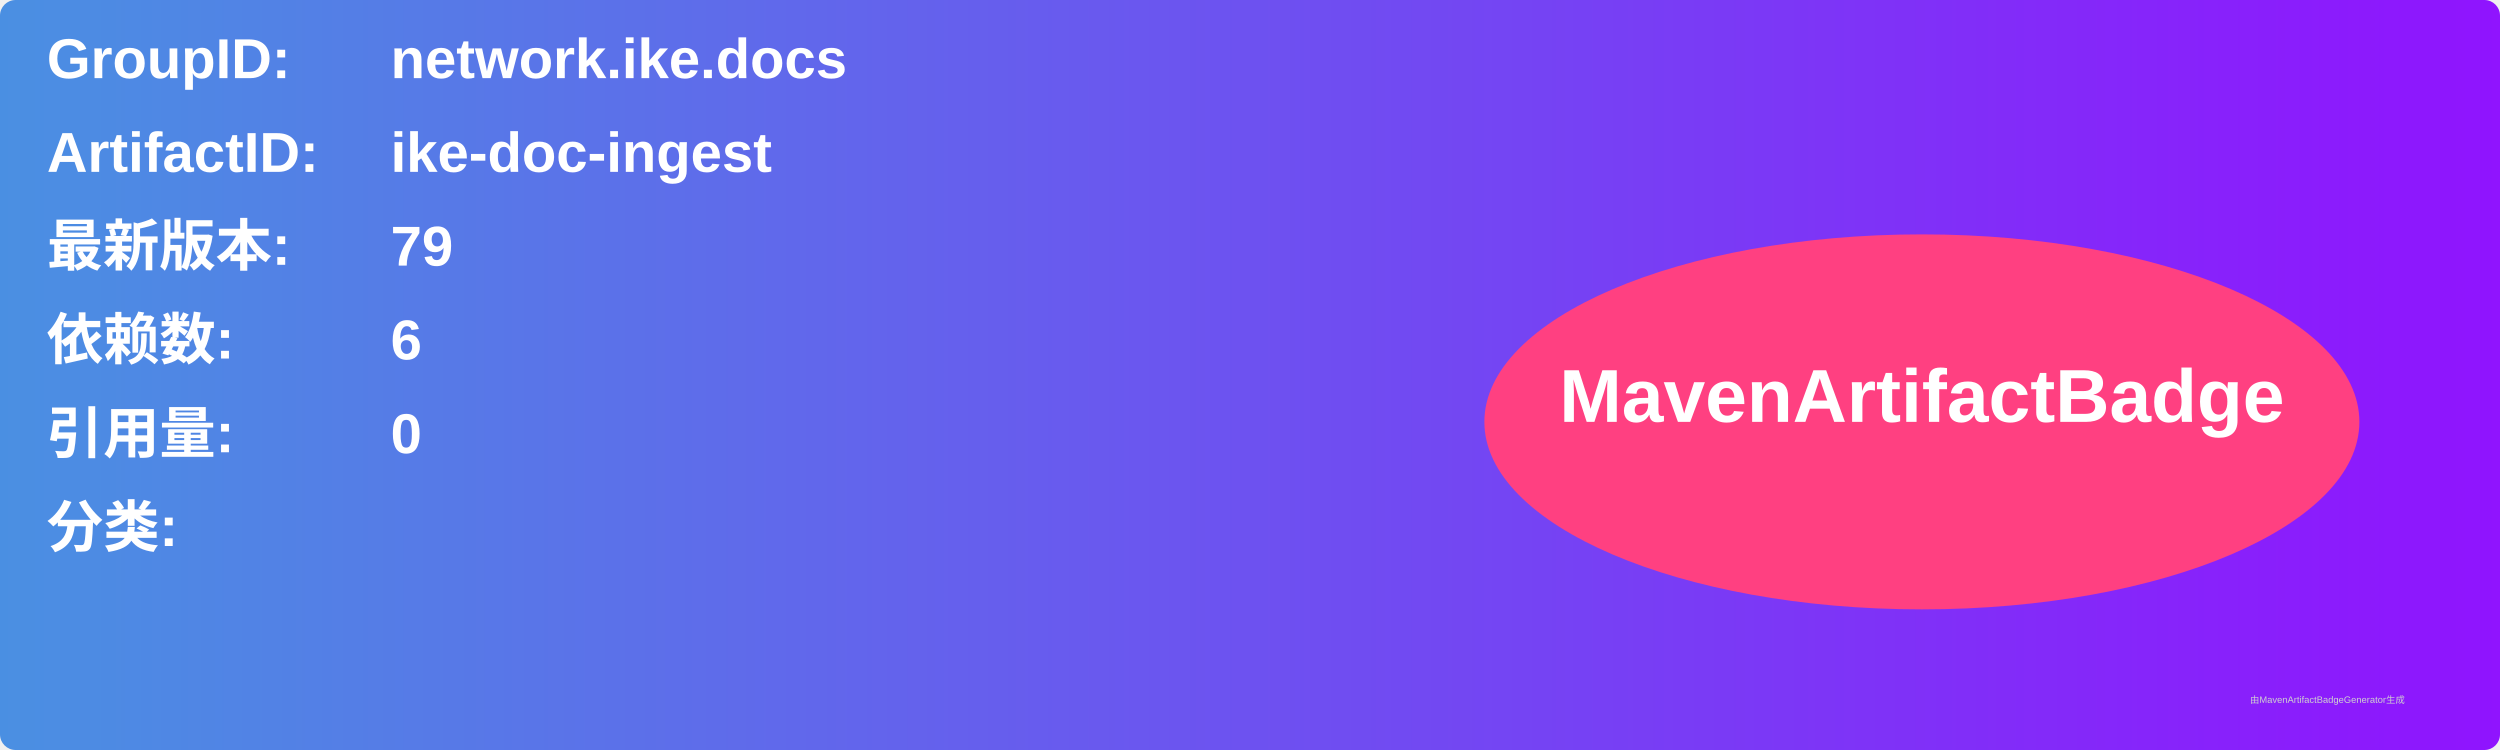
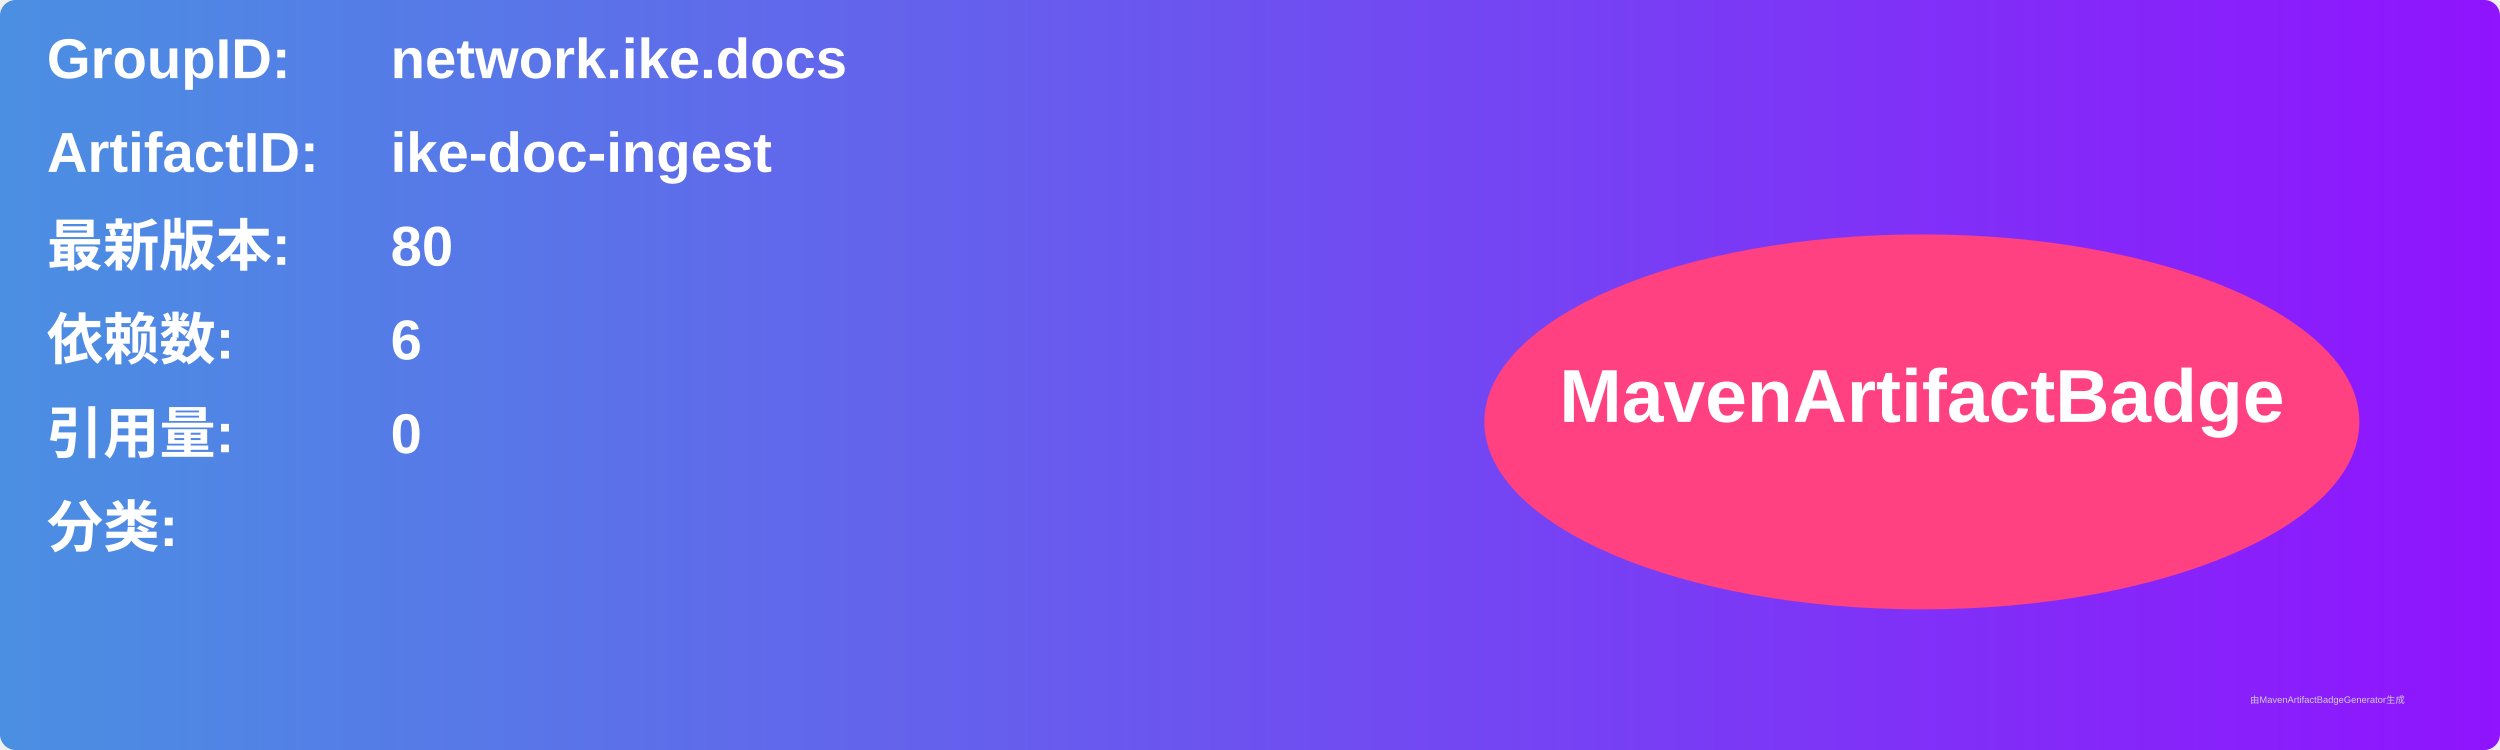
<svg xmlns="http://www.w3.org/2000/svg" width="800" height="240" viewBox="0 0 800 240">
  <linearGradient id="grad" x1="0%" y1="0%" x2="100%" y2="0%">
    <stop offset="0%" stop-color="#4a90e2" />
    <stop offset="100%" stop-color="#9013fe" />
  </linearGradient>
  <rect width="100%" height="100%" rx="5" ry="5" fill="url(#grad)" />
  <g transform="translate(15, 15)">
    <text x="0" y="10" font-family="Arial" font-size="18" fill="white" font-weight="bold" width="260">GroupID:</text>
    <text x="110" y="10" font-family="Arial" font-size="18" fill="white" font-weight="bold" width="460">network.ike.docs</text>
    <text x="0" y="40" font-family="Arial" font-size="18" fill="white" font-weight="bold" width="260">ArtifactID:</text>
    <text x="110" y="40" font-family="Arial" font-size="18" fill="white" font-weight="bold" width="460">ike-doc-ingest</text>
    <text x="0" y="70" font-family="Arial" font-size="18" fill="white" font-weight="bold">最新版本:</text>
    <text x="110" y="70" font-family="Arial" font-size="18" fill="white" font-weight="bold">
-       <tspan font-weight="bold">79</tspan>
+       <tspan font-weight="bold">80</tspan>
    </text>
    <text x="0" y="100" font-family="Arial" font-size="18" fill="white" font-weight="bold">依赖数: </text>
    <text x="110" y="100" font-family="Arial" font-size="18" fill="white">
      <tspan font-weight="bold">6</tspan>
    </text>
    <text x="0" y="130" font-family="Arial" font-size="18" fill="white" font-weight="bold">引用量: </text>
    <text x="110" y="130" font-family="Arial" font-size="18" fill="white">
      <tspan font-weight="bold">0</tspan>
    </text>
    <text x="0" y="160" font-family="Arial" font-size="18" fill="white" font-weight="bold">分类:</text>
    <text x="10" y="190" font-family="Arial" font-size="10" fill="white">
      <tspan font-weight="bold" />
    </text>
    <ellipse cx="600" cy="120" rx="140" ry="60" fill="#ff4081" />
    <text x="600" y="120" text-anchor="middle" font-family="Arial" font-size="24" fill="white" font-weight="bold">MavenArtifactBadge</text>
  </g>
  <text x="720" y="225" font-family="Arial" font-size="3" fill="#d0d0d0">由MavenArtifactBadgeGenerator生成</text>
</svg>
